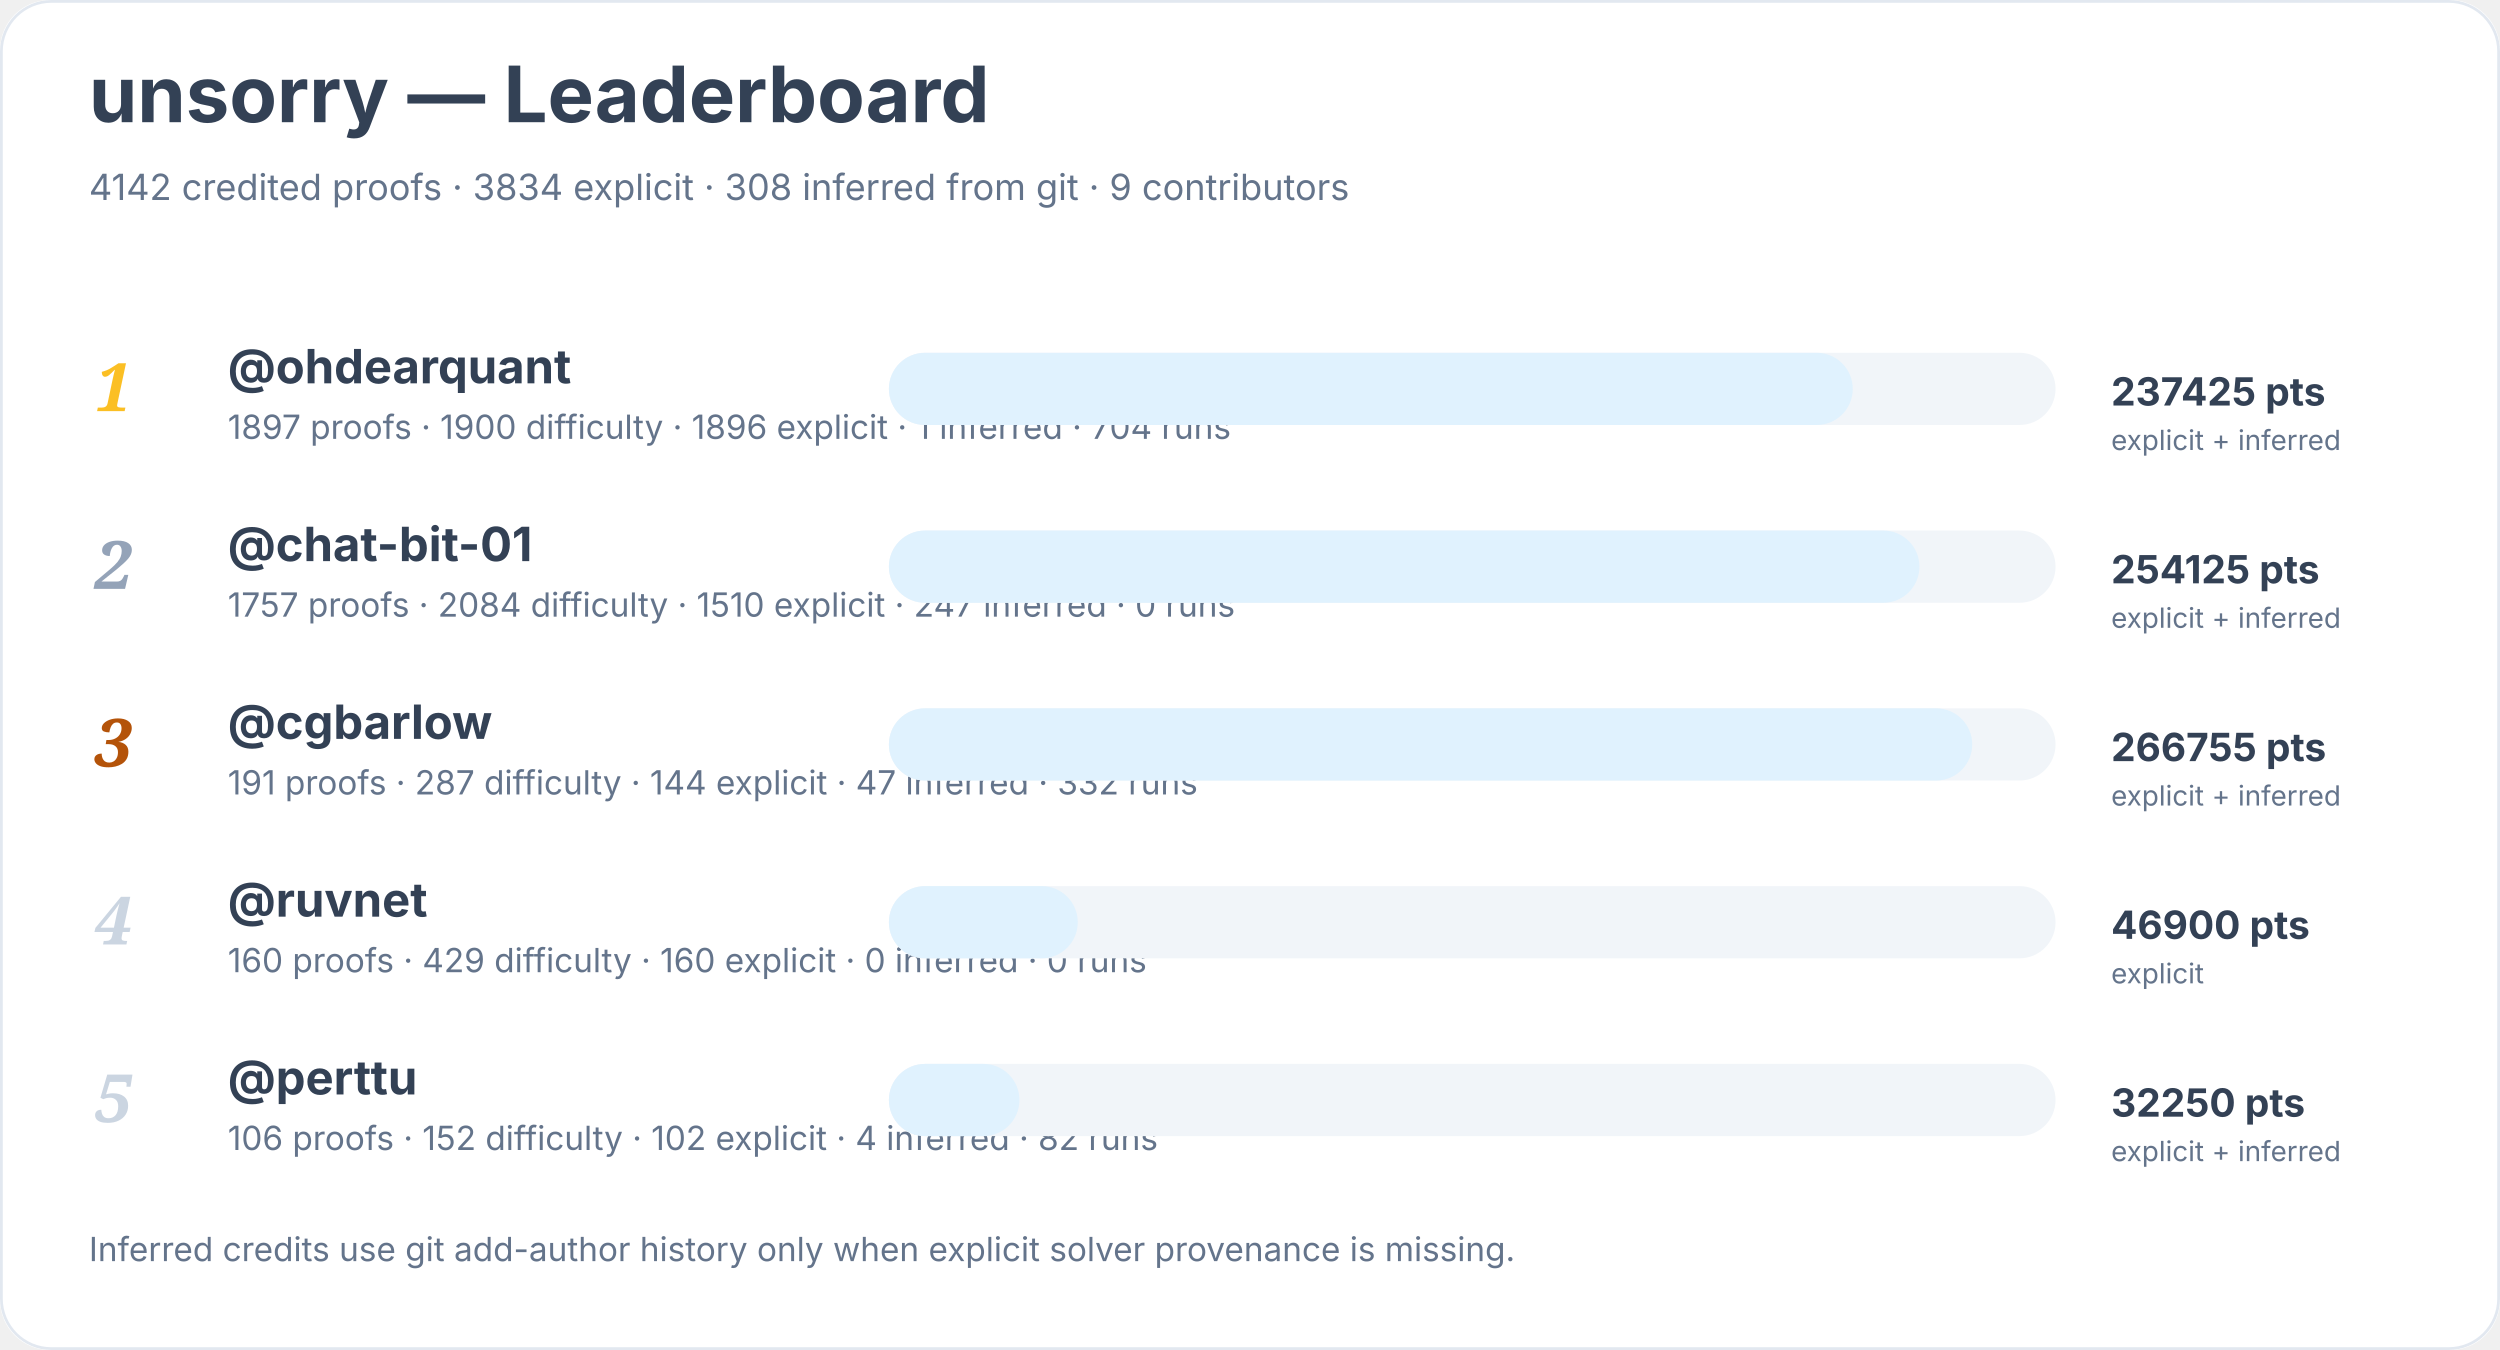
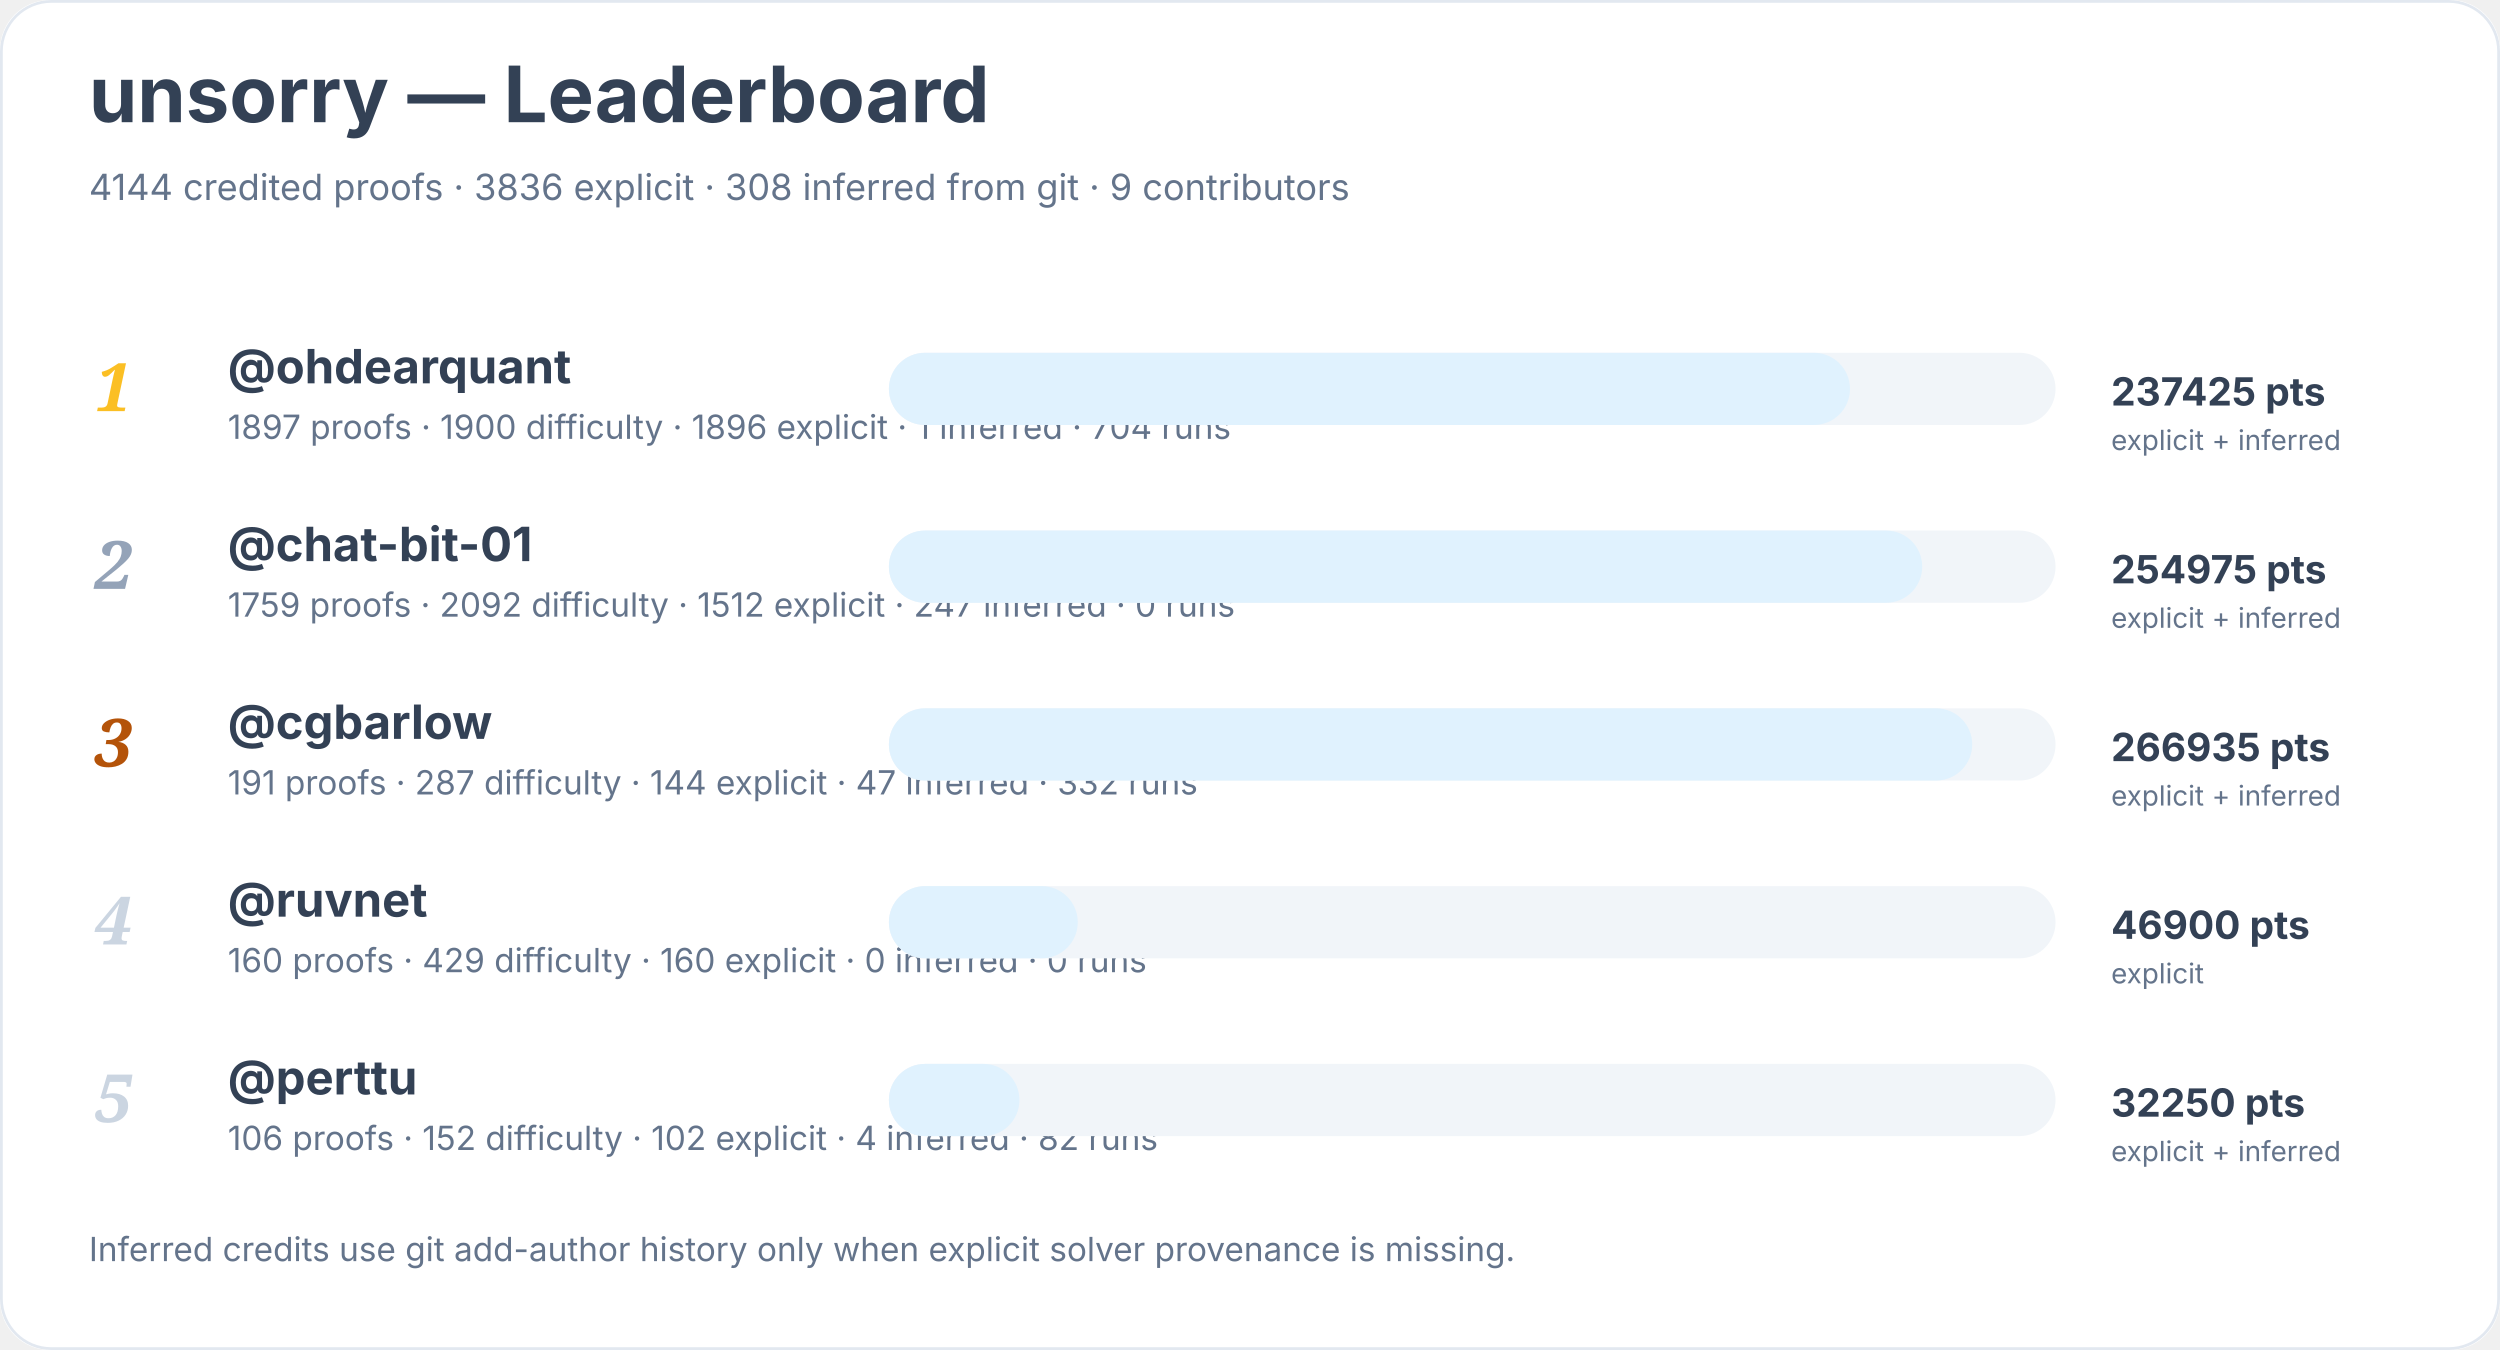
<svg xmlns="http://www.w3.org/2000/svg" width="900" height="486" viewBox="0 0 900 486" role="img" aria-labelledby="title desc">
  <rect width="900" height="100%" rx="18" fill="#ffffff" />
  <rect x="0.5" y="0.5" width="899" height="485" rx="18" fill="none" stroke="#e2e8f0" />
  <text x="32" y="44" font-family="Inter, system-ui, sans-serif" font-size="28" font-weight="700" fill="#334155">unsorry — Leaderboard</text>
-   <text x="32" y="72" font-family="Inter, system-ui, sans-serif" font-size="13" fill="#64748b">4142 credited proofs · 3834 explicit · 308 inferred from git · 9 contributors</text>
+   <text x="32" y="72" font-family="Inter, system-ui, sans-serif" font-size="13" fill="#64748b">4144 credited proofs · 3836 explicit · 308 inferred from git · 9 contributors</text>
  <text x="34" y="148" font-family="Georgia, serif" font-size="24" font-style="italic" font-weight="700" fill="#fbbf24">1</text>
  <a href="https://github.com/ohdearquant">
    <text x="82" y="138" font-family="Inter, system-ui, sans-serif" font-size="17" font-weight="650" fill="#334155">@ohdearquant</text>
  </a>
  <text x="82" y="158" font-family="Inter, system-ui, sans-serif" font-size="12" fill="#64748b">1897 proofs · 1900 difficulty · 1896 explicit · 1 inferred · 704 runs</text>
  <rect x="320" y="127" width="420" height="26" rx="13" fill="#f1f5f9" />
-   <rect x="320" y="127" width="347" height="26" rx="13" fill="#e0f2fe" />
+   <rect x="320" y="127" width="346" height="26" rx="13" fill="#e0f2fe" />
  <text x="760" y="146" font-family="Inter, system-ui, sans-serif" font-size="14" font-weight="700" fill="#334155">237425 pts</text>
  <text x="760" y="162" font-family="Inter, system-ui, sans-serif" font-size="10" fill="#64748b">explicit + inferred</text>
  <text x="34" y="212" font-family="Georgia, serif" font-size="24" font-style="italic" font-weight="700" fill="#94a3b8">2</text>
  <a href="https://github.com/chat-bit-01">
    <text x="82" y="202" font-family="Inter, system-ui, sans-serif" font-size="17" font-weight="650" fill="#334155">@chat-bit-01</text>
  </a>
-   <text x="82" y="222" font-family="Inter, system-ui, sans-serif" font-size="12" fill="#64748b">1757 proofs · 2084 difficulty · 1510 explicit · 247 inferred · 0 runs</text>
+   <text x="82" y="222" font-family="Inter, system-ui, sans-serif" font-size="12" fill="#64748b">1759 proofs · 2092 difficulty · 1512 explicit · 247 inferred · 0 runs</text>
  <rect x="320" y="191" width="420" height="26" rx="13" fill="#f1f5f9" />
-   <rect x="320" y="191" width="371" height="26" rx="13" fill="#e0f2fe" />
-   <text x="760" y="210" font-family="Inter, system-ui, sans-serif" font-size="14" font-weight="700" fill="#334155">254125 pts</text>
+   <rect x="320" y="191" width="372" height="26" rx="13" fill="#e0f2fe" />
+   <text x="760" y="210" font-family="Inter, system-ui, sans-serif" font-size="14" font-weight="700" fill="#334155">254975 pts</text>
  <text x="760" y="226" font-family="Inter, system-ui, sans-serif" font-size="10" fill="#64748b">explicit + inferred</text>
  <text x="34" y="276" font-family="Georgia, serif" font-size="24" font-style="italic" font-weight="700" fill="#b45309">3</text>
  <a href="https://github.com/cgbarlow">
    <text x="82" y="266" font-family="Inter, system-ui, sans-serif" font-size="17" font-weight="650" fill="#334155">@cgbarlow</text>
  </a>
  <text x="82" y="286" font-family="Inter, system-ui, sans-serif" font-size="12" fill="#64748b">191 proofs · 287 difficulty · 144 explicit · 47 inferred · 332 runs</text>
  <rect x="320" y="255" width="420" height="26" rx="13" fill="#f1f5f9" />
  <rect x="320" y="255" width="390" height="26" rx="13" fill="#e0f2fe" />
-   <text x="760" y="274" font-family="Inter, system-ui, sans-serif" font-size="14" font-weight="700" fill="#334155">266755 pts</text>
+   <text x="760" y="274" font-family="Inter, system-ui, sans-serif" font-size="14" font-weight="700" fill="#334155">266935 pts</text>
  <text x="760" y="290" font-family="Inter, system-ui, sans-serif" font-size="10" fill="#64748b">explicit + inferred</text>
  <text x="34" y="340" font-family="Georgia, serif" font-size="24" font-style="italic" font-weight="700" fill="#cbd5e1">4</text>
  <a href="https://github.com/ruvnet">
    <text x="82" y="330" font-family="Inter, system-ui, sans-serif" font-size="17" font-weight="650" fill="#334155">@ruvnet</text>
  </a>
  <text x="82" y="350" font-family="Inter, system-ui, sans-serif" font-size="12" fill="#64748b">160 proofs · 429 difficulty · 160 explicit · 0 inferred · 0 runs</text>
  <rect x="320" y="319" width="420" height="26" rx="13" fill="#f1f5f9" />
  <rect x="320" y="319" width="68" height="26" rx="13" fill="#e0f2fe" />
  <text x="760" y="338" font-family="Inter, system-ui, sans-serif" font-size="14" font-weight="700" fill="#334155">46900 pts</text>
  <text x="760" y="354" font-family="Inter, system-ui, sans-serif" font-size="10" fill="#64748b">explicit</text>
  <text x="34" y="404" font-family="Georgia, serif" font-size="24" font-style="italic" font-weight="700" fill="#cbd5e1">5</text>
  <a href="https://github.com/perttu">
    <text x="82" y="394" font-family="Inter, system-ui, sans-serif" font-size="17" font-weight="650" fill="#334155">@perttu</text>
  </a>
  <text x="82" y="414" font-family="Inter, system-ui, sans-serif" font-size="12" fill="#64748b">106 proofs · 152 difficulty · 102 explicit · 4 inferred · 82 runs</text>
  <rect x="320" y="383" width="420" height="26" rx="13" fill="#f1f5f9" />
  <rect x="320" y="383" width="47" height="26" rx="13" fill="#e0f2fe" />
  <text x="760" y="402" font-family="Inter, system-ui, sans-serif" font-size="14" font-weight="700" fill="#334155">32250 pts</text>
  <text x="760" y="418" font-family="Inter, system-ui, sans-serif" font-size="10" fill="#64748b">explicit + inferred</text>
  <text x="32" y="454" font-family="Inter, system-ui, sans-serif" font-size="12" fill="#64748b">Inferred credits use git add-author history only when explicit solver provenance is missing.</text>
</svg>
